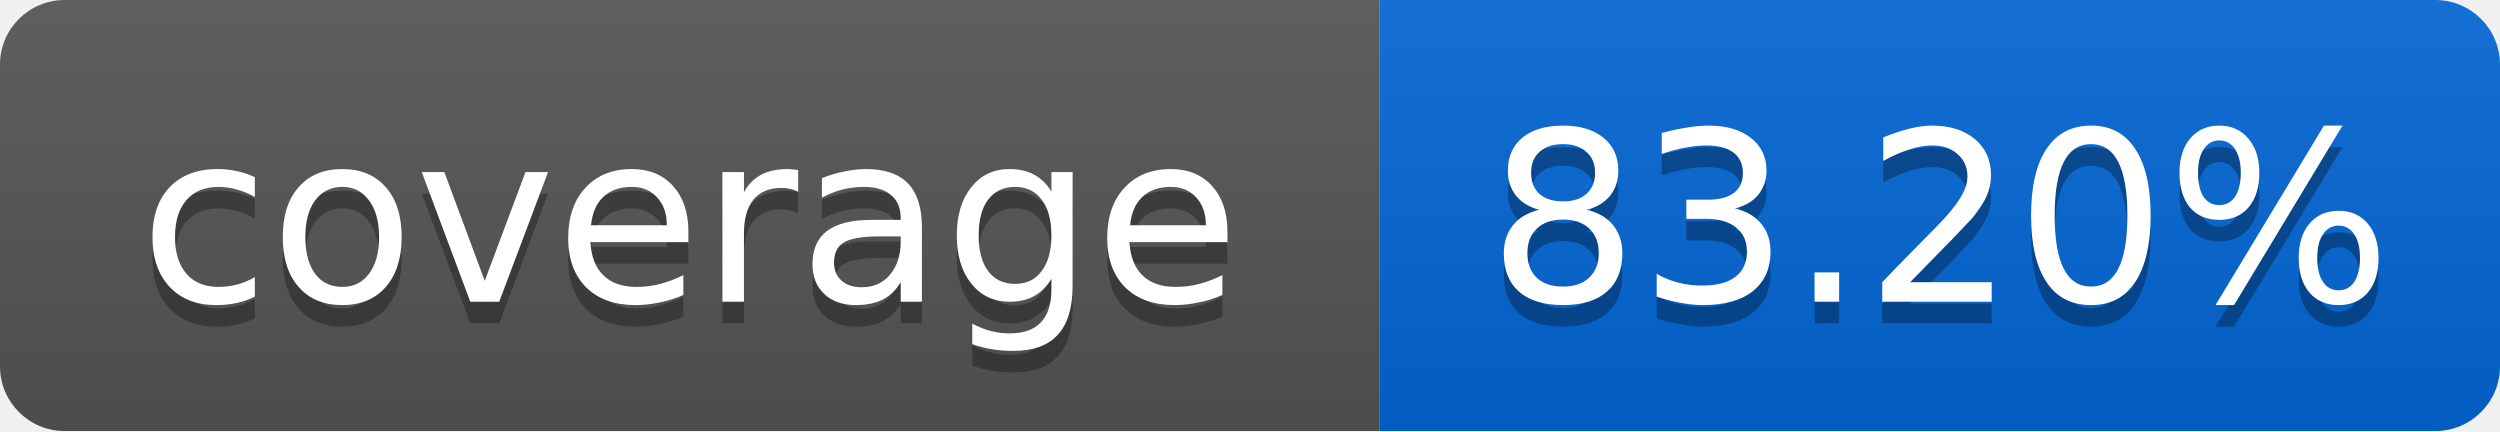
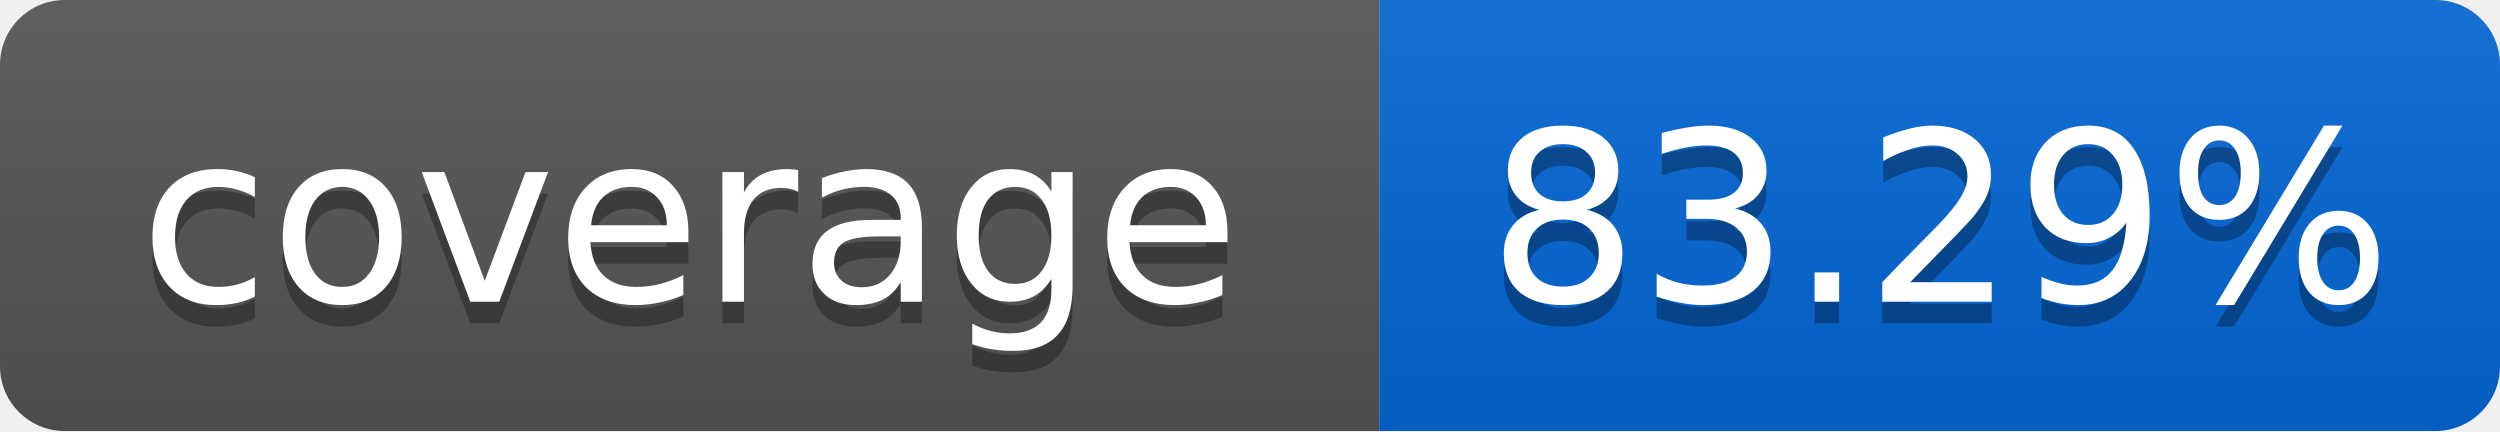
<svg xmlns="http://www.w3.org/2000/svg" width="116" height="20">
  <linearGradient id="smooth" x2="0" y2="100%">
    <stop offset="0" stop-color="#bbb" stop-opacity=".1" />
    <stop offset="1" stop-opacity=".1" />
  </linearGradient>
  <mask id="round">
    <rect width="116" height="20" rx="3" fill="#fff" />
  </mask>
  <g mask="url(#round)">
    <rect width="64" height="20" fill="#555" />
    <rect x="64" width="52" height="20" fill="#0366D6" />
    <rect width="116" height="20" fill="url(#smooth)" />
  </g>
  <g fill="#fff" text-anchor="middle" font-family="DejaVu Sans,Verdana,Geneva,sans-serif" font-size="11">
    <text x="32" y="15" fill="#010101" fill-opacity=".3">coverage</text>
    <text x="32" y="14">coverage</text>
-     <text x="90" y="15" fill="#010101" fill-opacity=".3">83.20%</text>
-     <text x="90" y="14">83.20%</text>
+     <text x="90" y="15" fill="#010101" fill-opacity=".3">83.29%</text>
+     <text x="90" y="14">83.29%</text>
  </g>
</svg>
